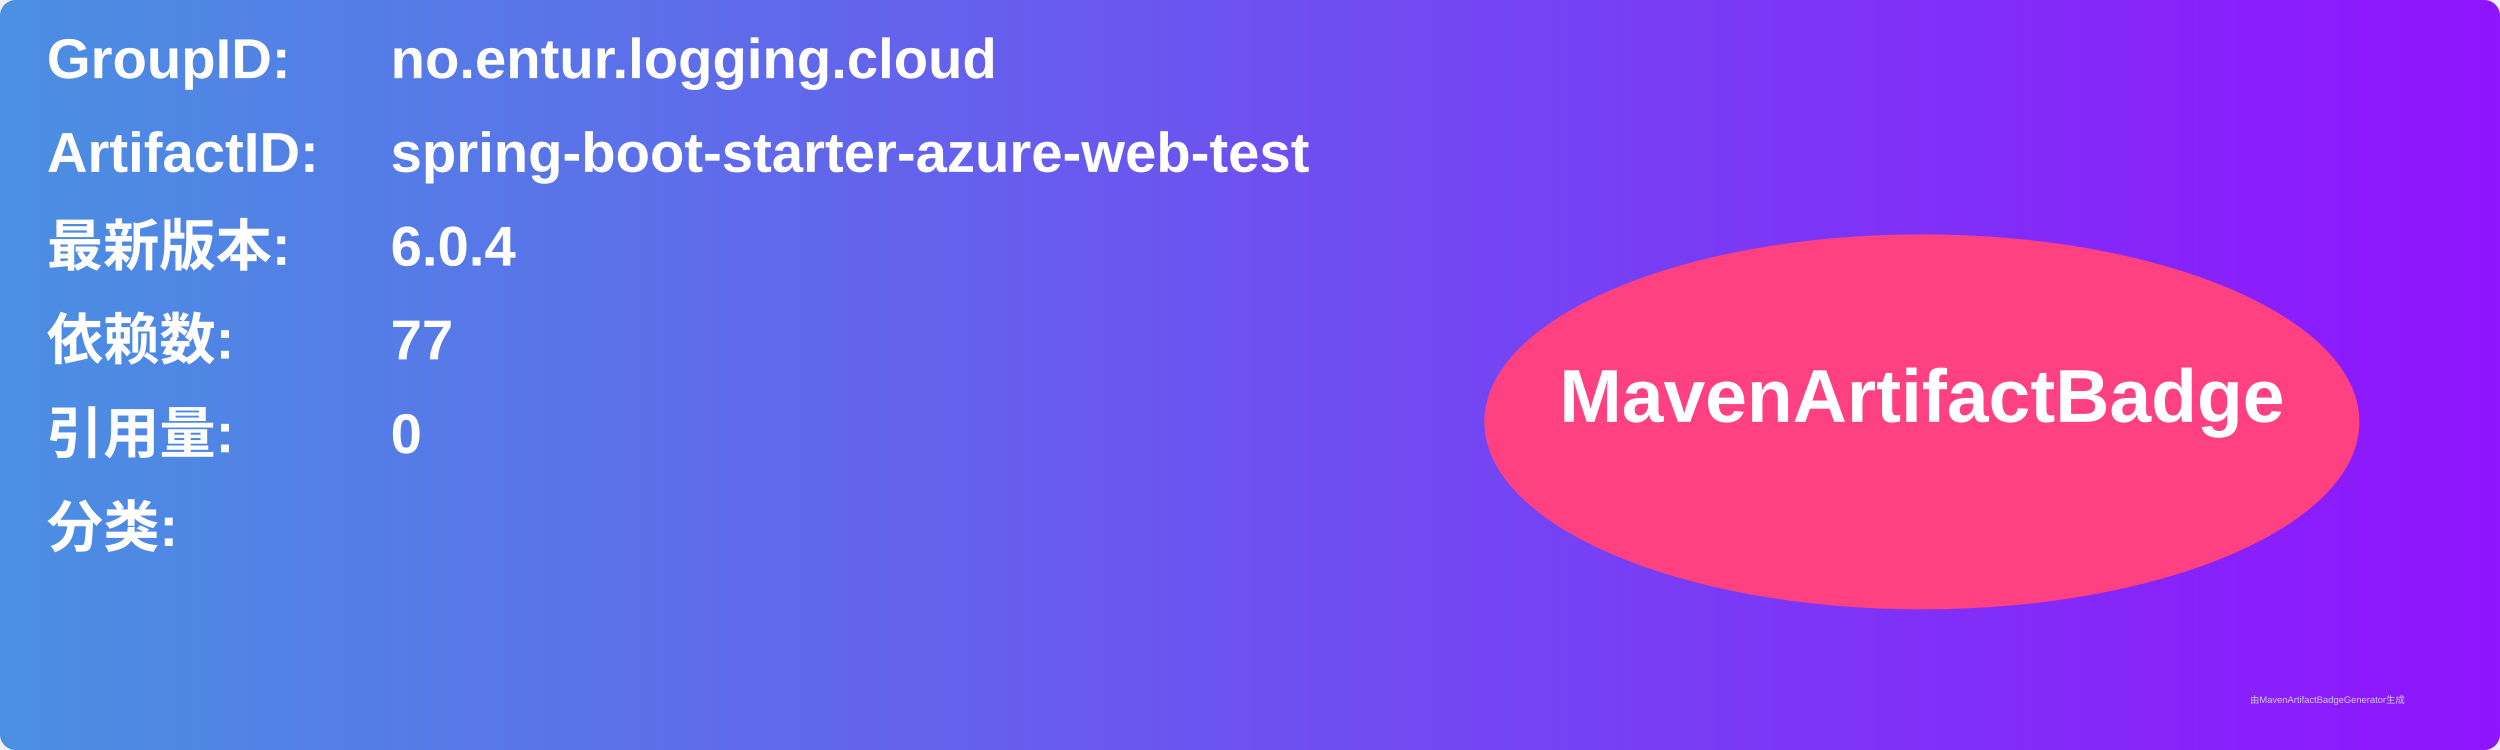
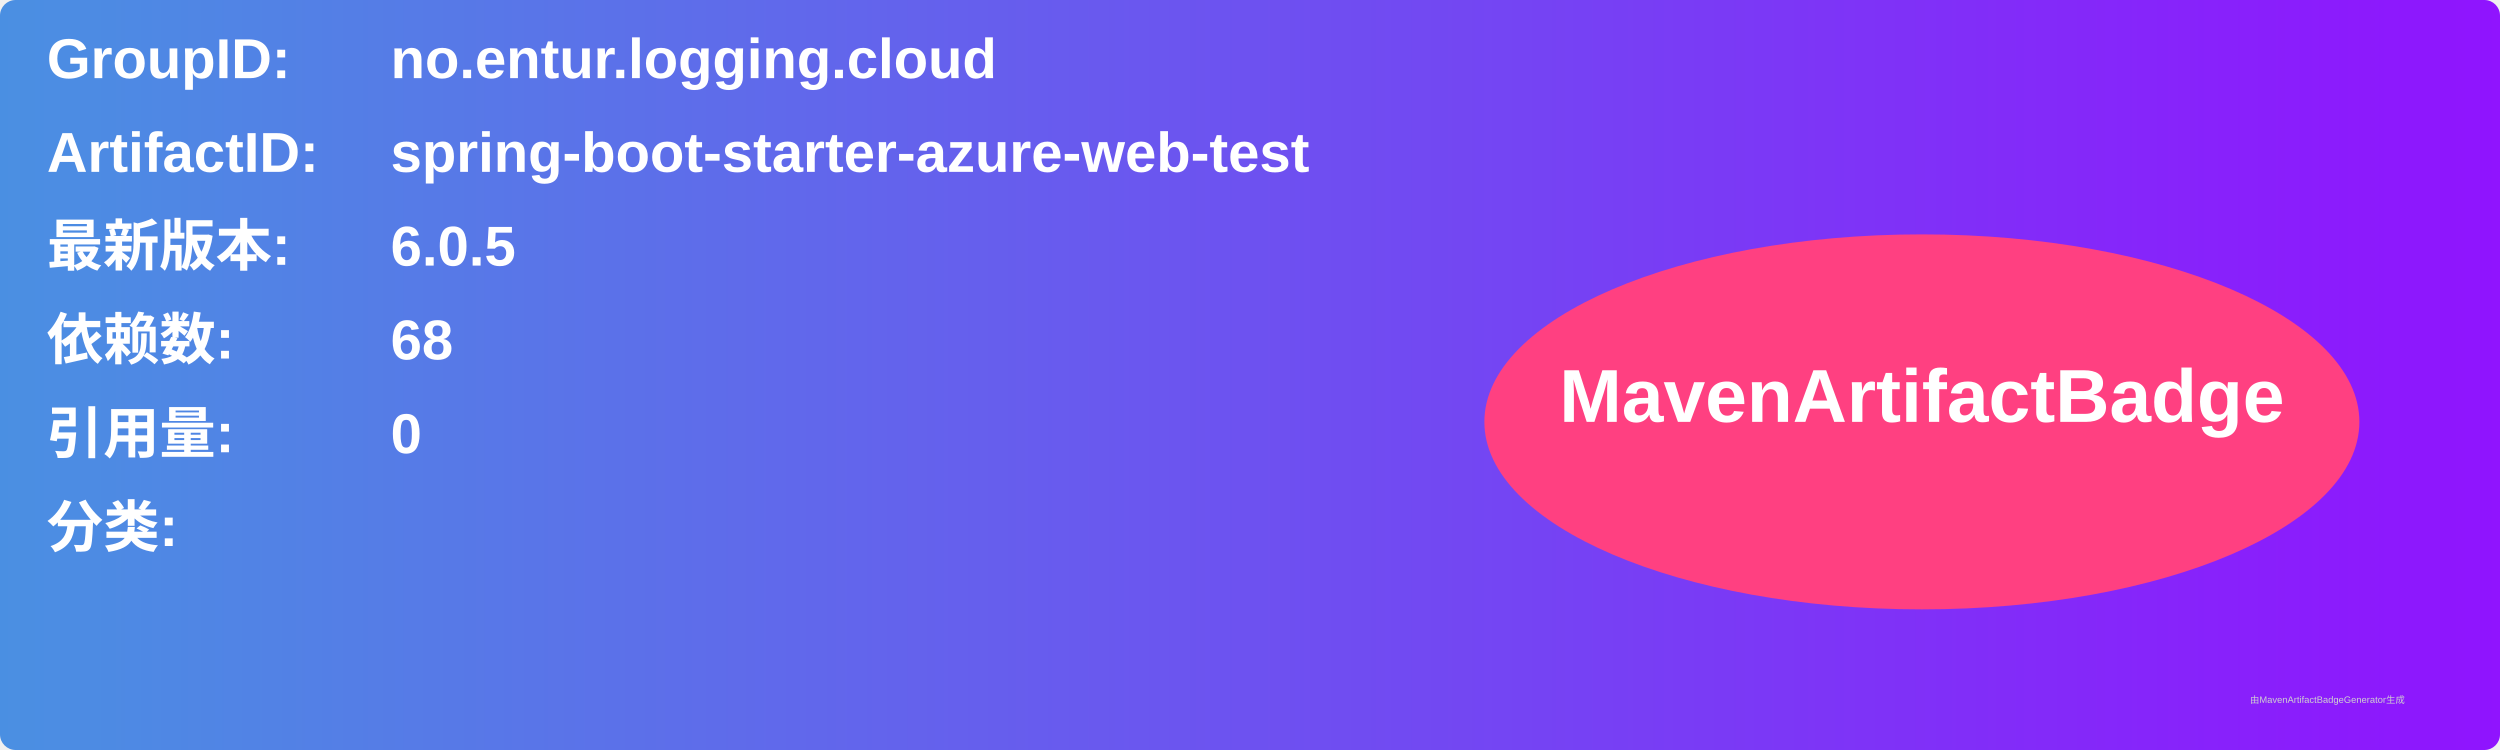
<svg xmlns="http://www.w3.org/2000/svg" width="800" height="240" viewBox="0 0 800 240">
  <linearGradient id="grad" x1="0%" y1="0%" x2="100%" y2="0%">
    <stop offset="0%" stop-color="#4a90e2" />
    <stop offset="100%" stop-color="#9013fe" />
  </linearGradient>
  <rect width="100%" height="100%" rx="5" ry="5" fill="url(#grad)" />
  <g transform="translate(15, 15)">
    <text x="0" y="10" font-family="Arial" font-size="18" fill="white" font-weight="bold" width="260">GroupID:</text>
    <text x="110" y="10" font-family="Arial" font-size="18" fill="white" font-weight="bold" width="460">no.entur.logging.cloud</text>
    <text x="0" y="40" font-family="Arial" font-size="18" fill="white" font-weight="bold" width="260">ArtifactID:</text>
    <text x="110" y="40" font-family="Arial" font-size="18" fill="white" font-weight="bold" width="460">spring-boot-starter-azure-web-test</text>
    <text x="0" y="70" font-family="Arial" font-size="18" fill="white" font-weight="bold">最新版本:</text>
    <text x="110" y="70" font-family="Arial" font-size="18" fill="white" font-weight="bold">
-       <tspan font-weight="bold">6.0.4</tspan>
+       <tspan font-weight="bold">6.0.5</tspan>
    </text>
    <text x="0" y="100" font-family="Arial" font-size="18" fill="white" font-weight="bold">依赖数: </text>
    <text x="110" y="100" font-family="Arial" font-size="18" fill="white">
-       <tspan font-weight="bold">77</tspan>
+       <tspan font-weight="bold">68</tspan>
    </text>
    <text x="0" y="130" font-family="Arial" font-size="18" fill="white" font-weight="bold">引用量: </text>
    <text x="110" y="130" font-family="Arial" font-size="18" fill="white">
      <tspan font-weight="bold">0</tspan>
    </text>
    <text x="0" y="160" font-family="Arial" font-size="18" fill="white" font-weight="bold">分类:</text>
    <text x="10" y="190" font-family="Arial" font-size="10" fill="white">
      <tspan font-weight="bold" />
    </text>
    <ellipse cx="600" cy="120" rx="140" ry="60" fill="#ff4081" />
    <text x="600" y="120" text-anchor="middle" font-family="Arial" font-size="24" fill="white" font-weight="bold">MavenArtifactBadge</text>
  </g>
  <text x="720" y="225" font-family="Arial" font-size="3" fill="#d0d0d0">由MavenArtifactBadgeGenerator生成</text>
</svg>
